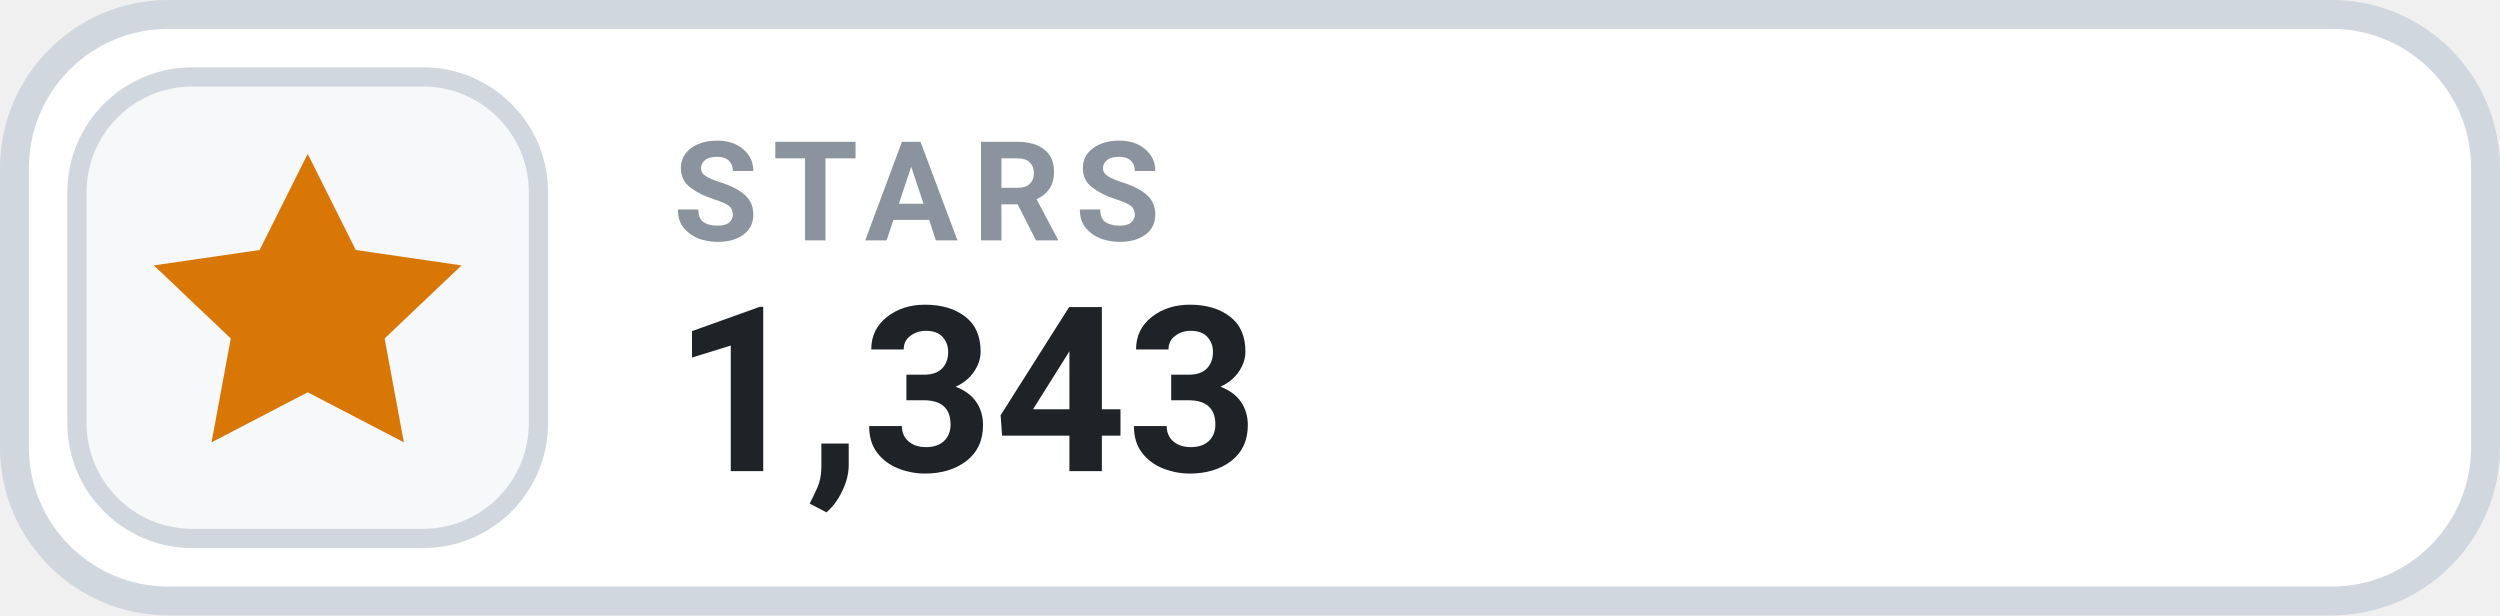
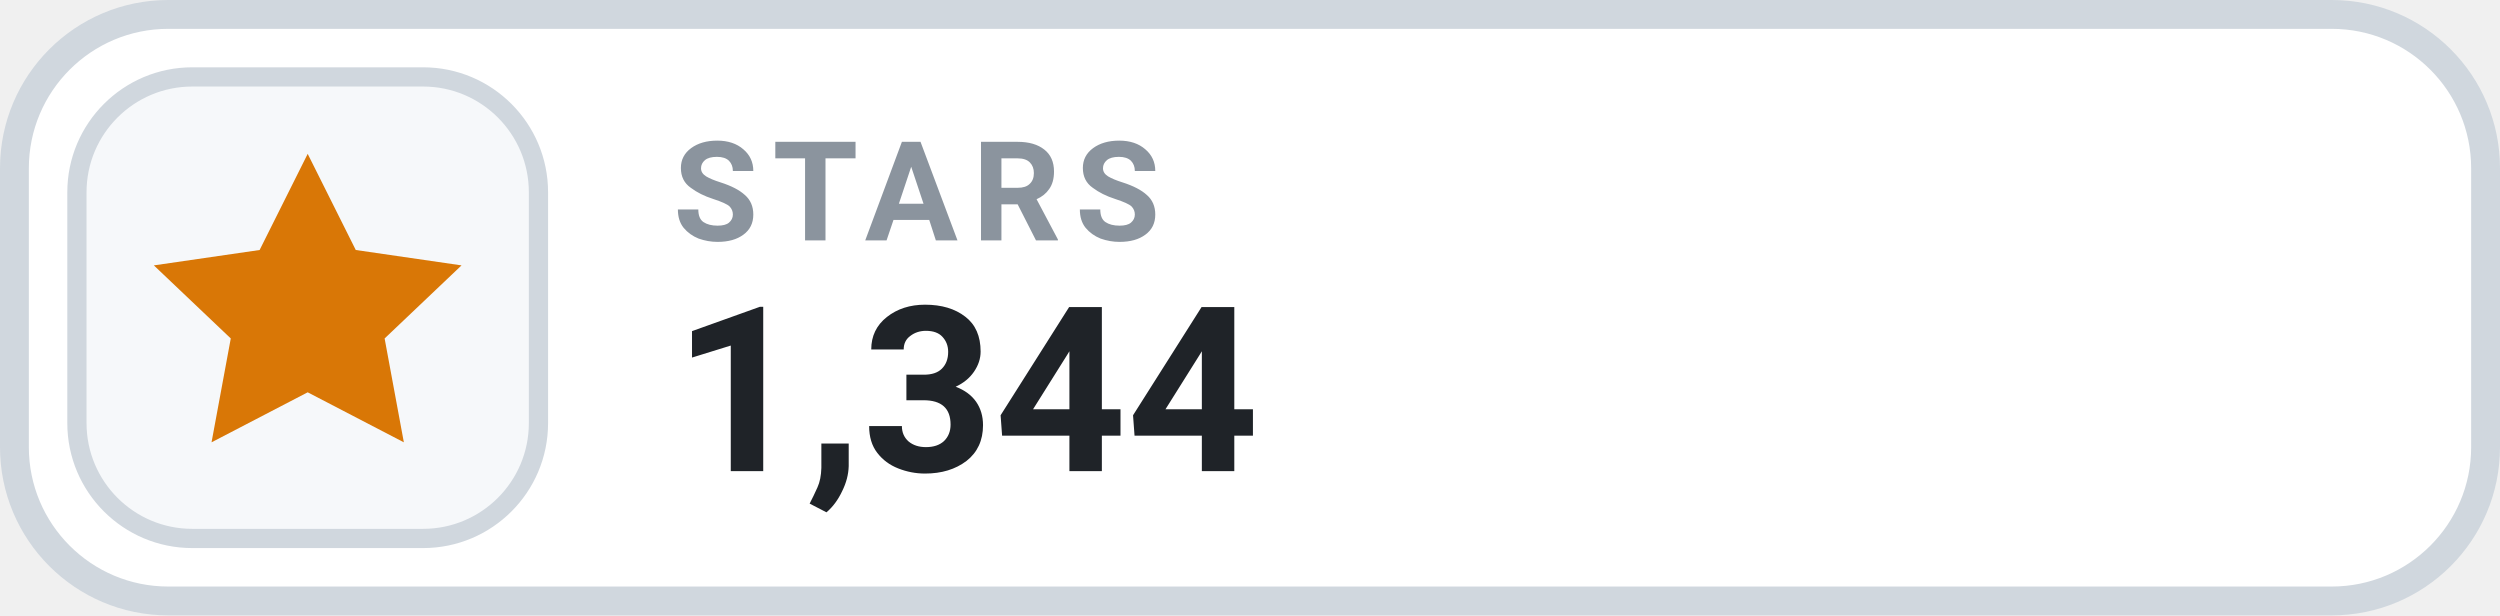
- <svg xmlns="http://www.w3.org/2000/svg" width="130" height="32" viewBox="0 0 130 32" role="img" aria-label="STARS 1,343">
+ <svg xmlns="http://www.w3.org/2000/svg" width="130" height="32" viewBox="0 0 130 32" role="img" aria-label="STARS 1,344">
  <rect x=".75" y=".75" width="128.5" height="30.5" rx="8" fill="#FFFFFF" stroke="#D0D7DE" stroke-width="1.5" />
  <rect x="4" y="4" width="24" height="24" rx="6" fill="#F6F8FA" stroke="#D0D7DE" stroke-width="1" />
  <g transform="translate(16 16)" style="color:#D97706;">
    <path d="M0 -8 l2.5 5 5.5 .8 -4 3.8 1 5.4 -5 -2.6 -5 2.6 1 -5.4 -4 -3.8 5.5 -.8 Z" fill="currentColor" />
  </g>
  <text x="35" y="12.5" fill="#8B949E" font-family="-apple-system,BlinkMacSystemFont,'Segoe UI',Roboto,Helvetica,Arial,sans-serif" font-size="7.2" font-weight="700" letter-spacing=".75">STARS</text>
-   <text x="35" y="24.5" fill="#1F2328" font-family="-apple-system,BlinkMacSystemFont,'Segoe UI',Roboto,Helvetica,Arial,sans-serif" font-size="12" font-weight="700">1,343</text>
+   <text x="35" y="24.5" fill="#1F2328" font-family="-apple-system,BlinkMacSystemFont,'Segoe UI',Roboto,Helvetica,Arial,sans-serif" font-size="12" font-weight="700">1,344</text>
</svg>
